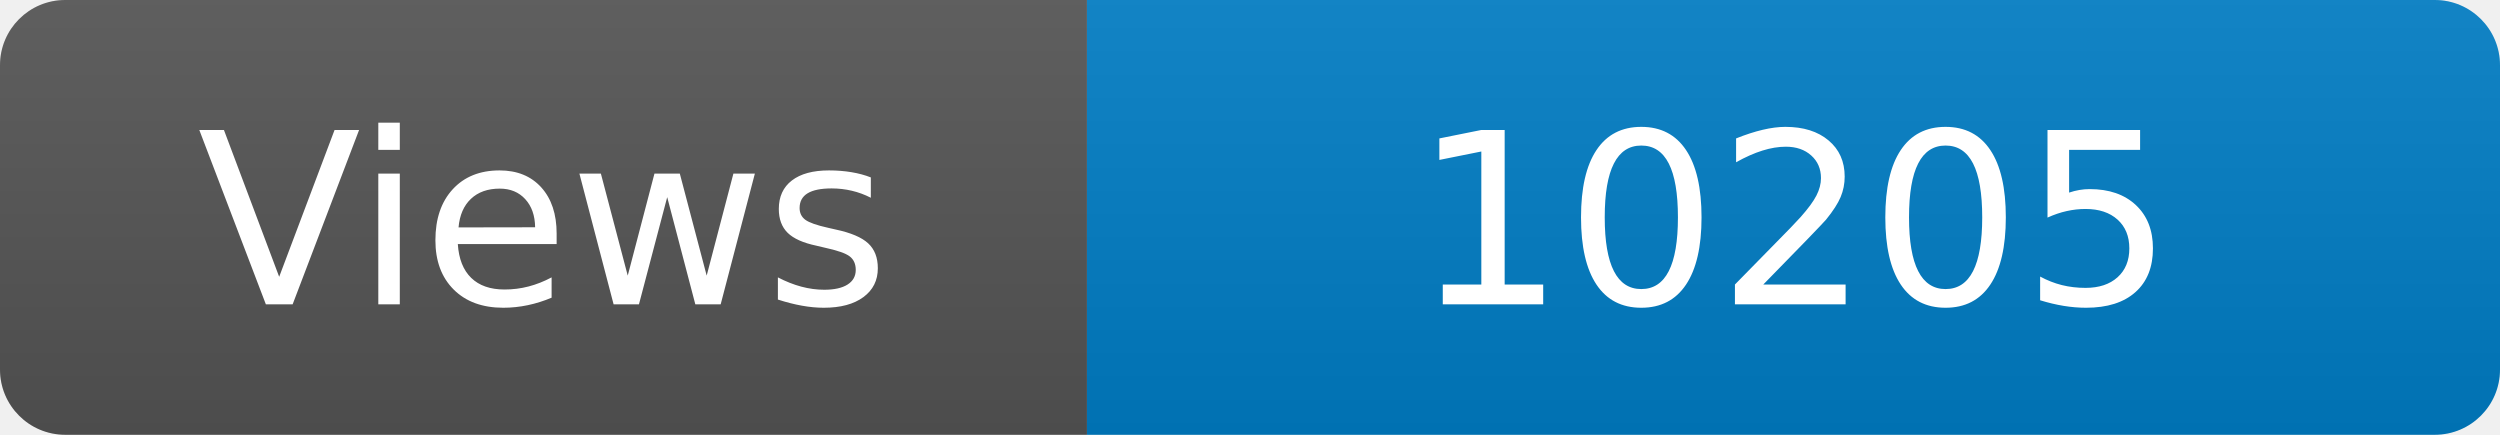
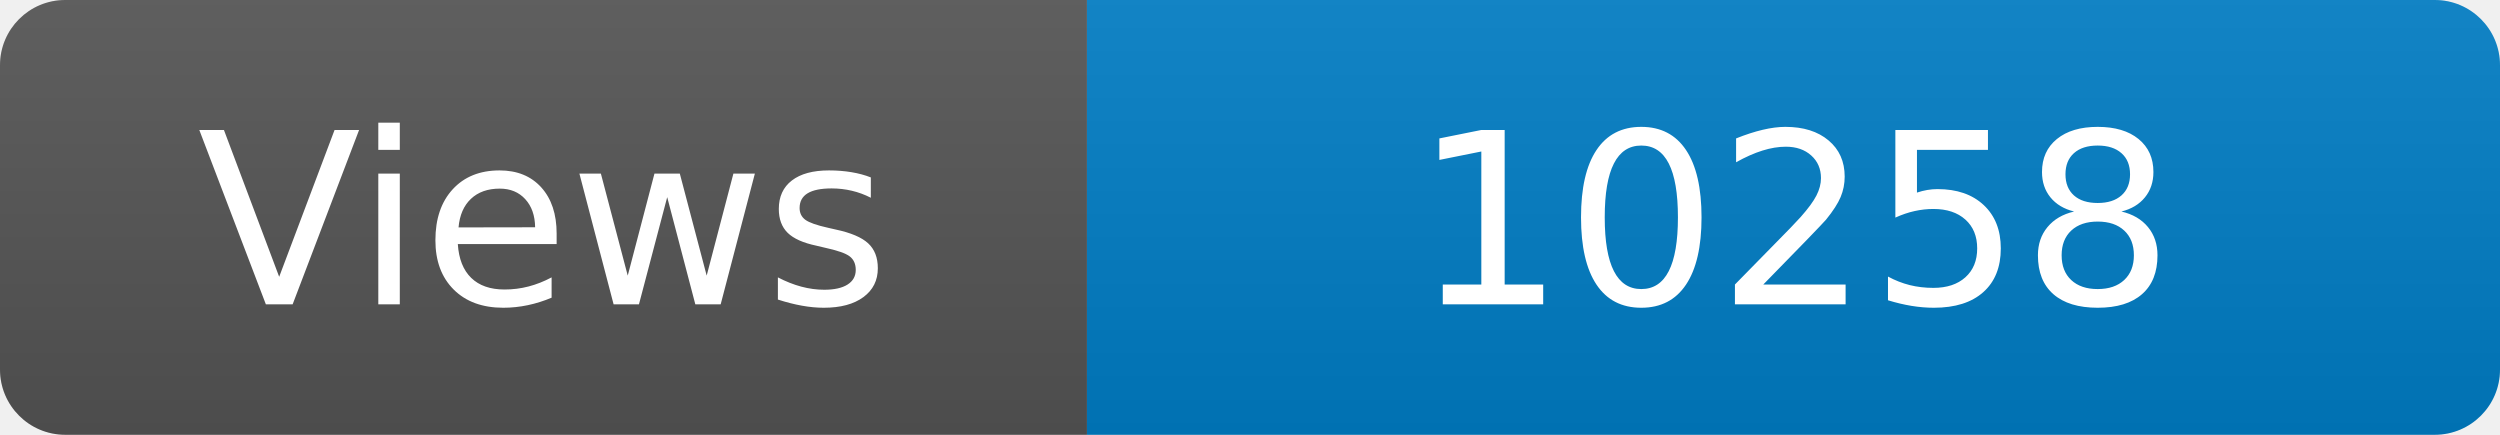
<svg xmlns="http://www.w3.org/2000/svg" width="115" height="20" role="img" aria-label="Maintained?: yes">
  <linearGradient id="s" x2="0" y2="100%">
    <stop offset="0" stop-color="#bbb" stop-opacity=".1" />
    <stop offset="1" stop-opacity=".1" />
  </linearGradient>
  <clipPath id="r">
    <rect width="115" height="20" rx="3" fill="#fff" />
  </clipPath>
  <g clip-path="url(#r)">
    <rect width="50" height="20" fill="#555" />
    <rect x="50" width="160" height="20" fill="#007ec6" />
    <rect width="115" height="20" fill="url(#s)" />
  </g>
  <g fill="#fff" text-anchor="middle" font-family="Verdana,Geneva,DejaVu Sans,sans-serif" font-size="110">
    <text x="250" y="140" transform="scale(.1)" fill="#fff">Views</text>
-     <text x="825" y="140" transform="scale(.1)" fill="#fff">10205</text>
+     <text x="825" y="140" transform="scale(.1)" fill="#fff">10258</text>
  </g>
</svg>
